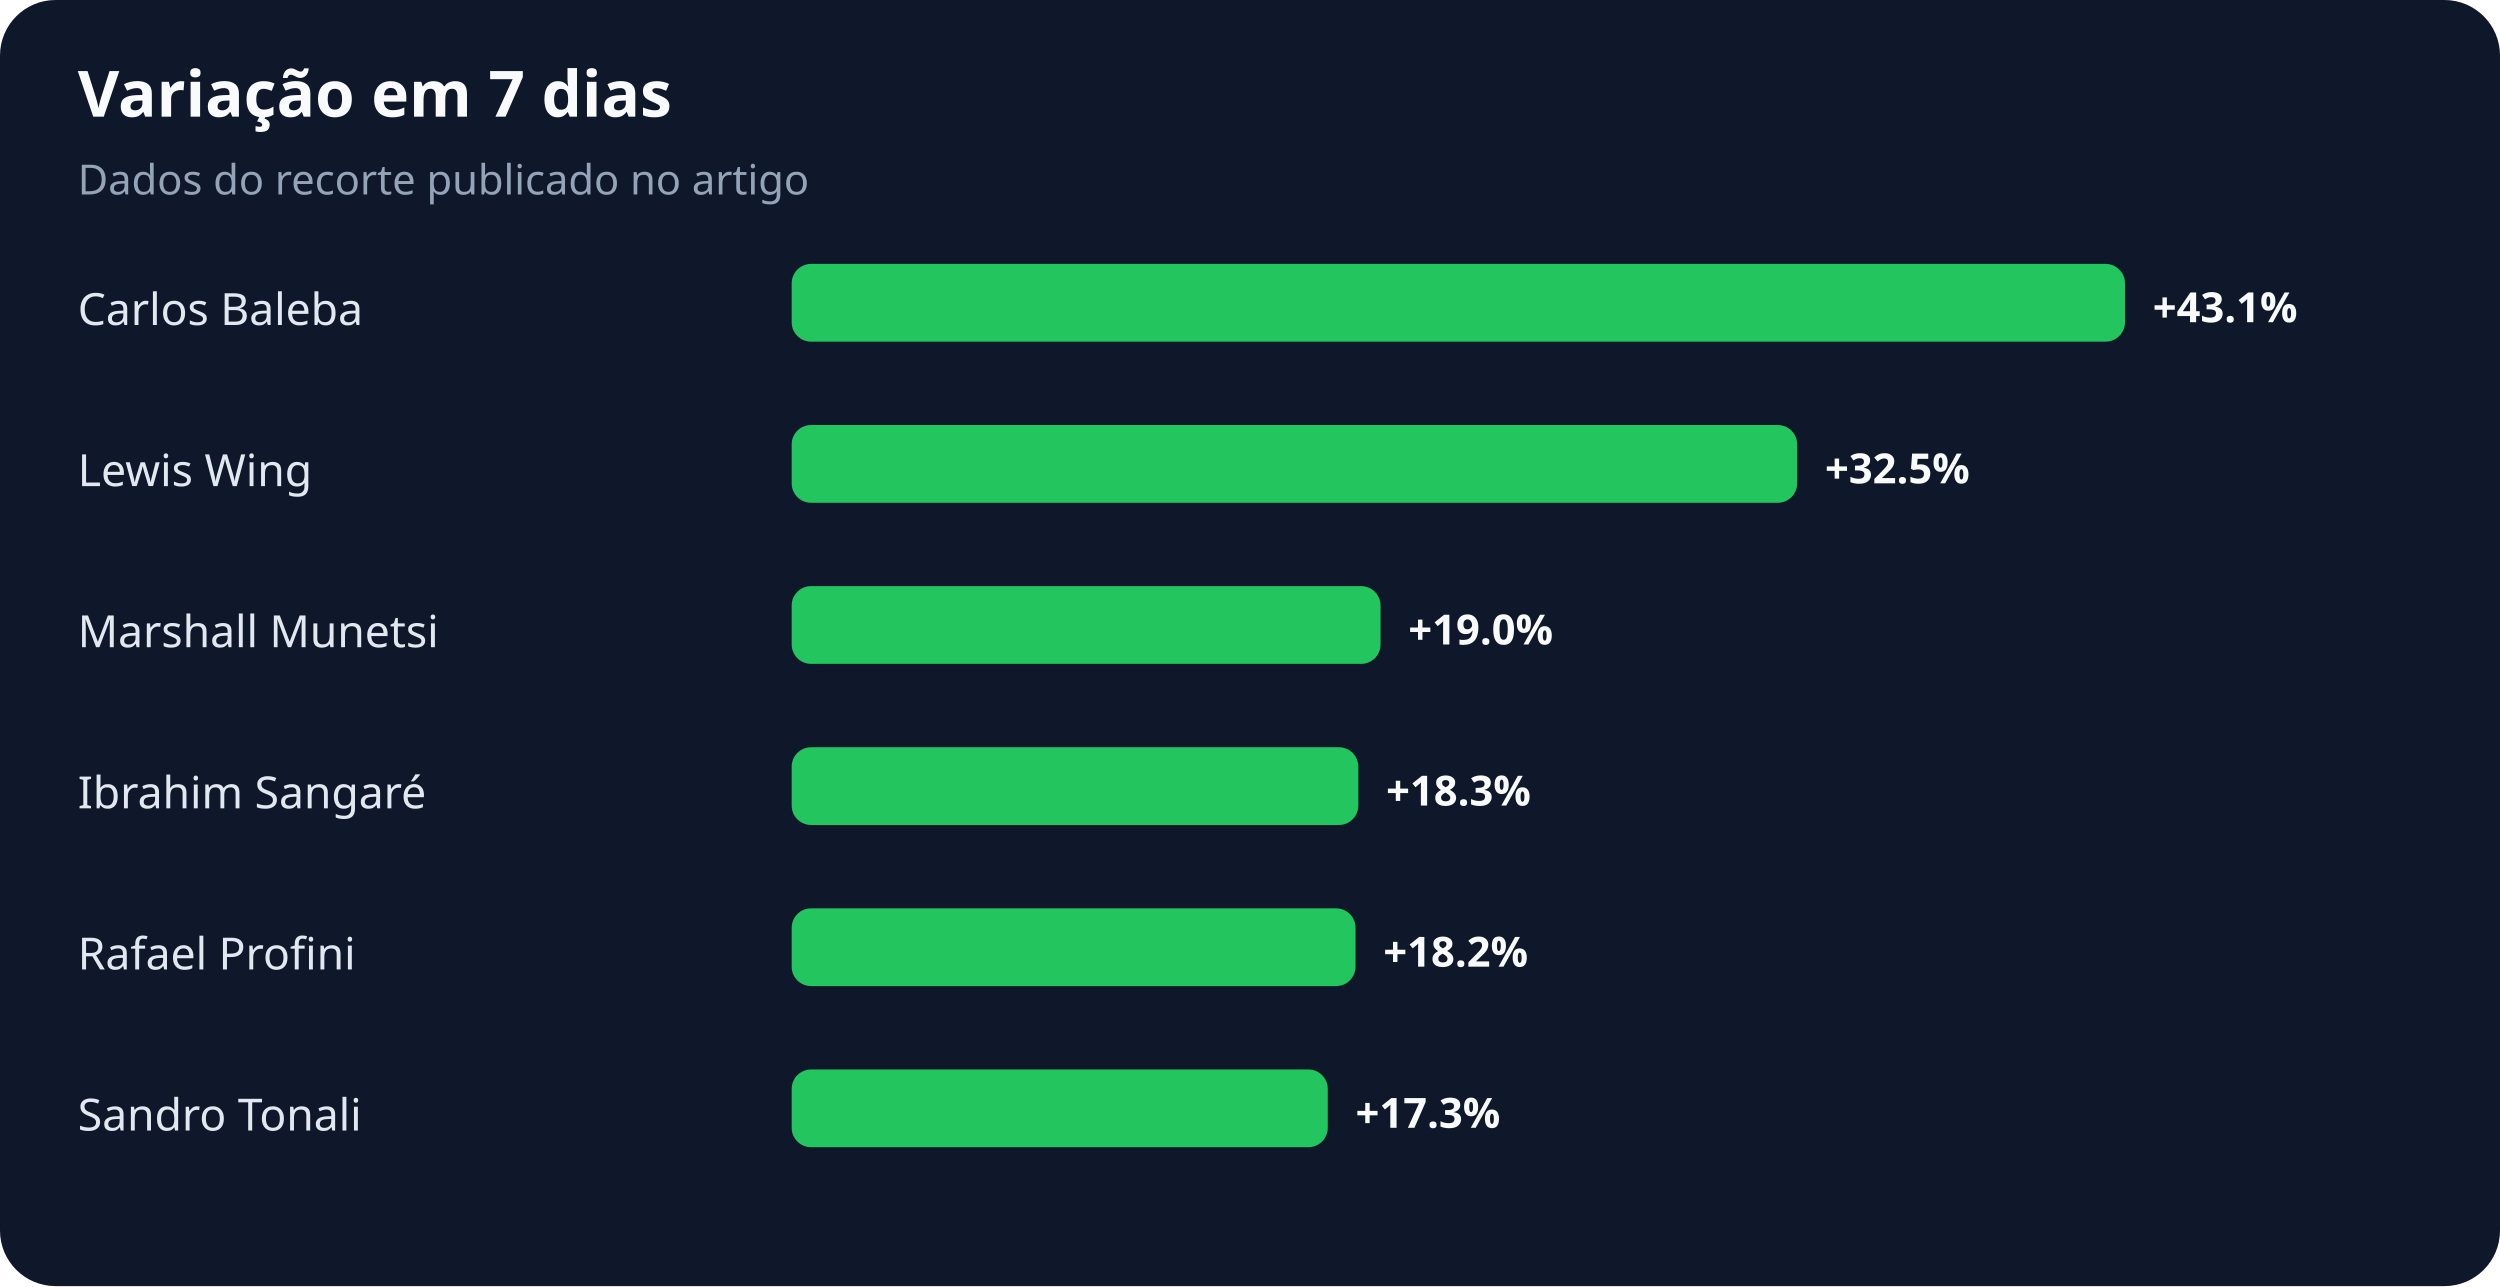
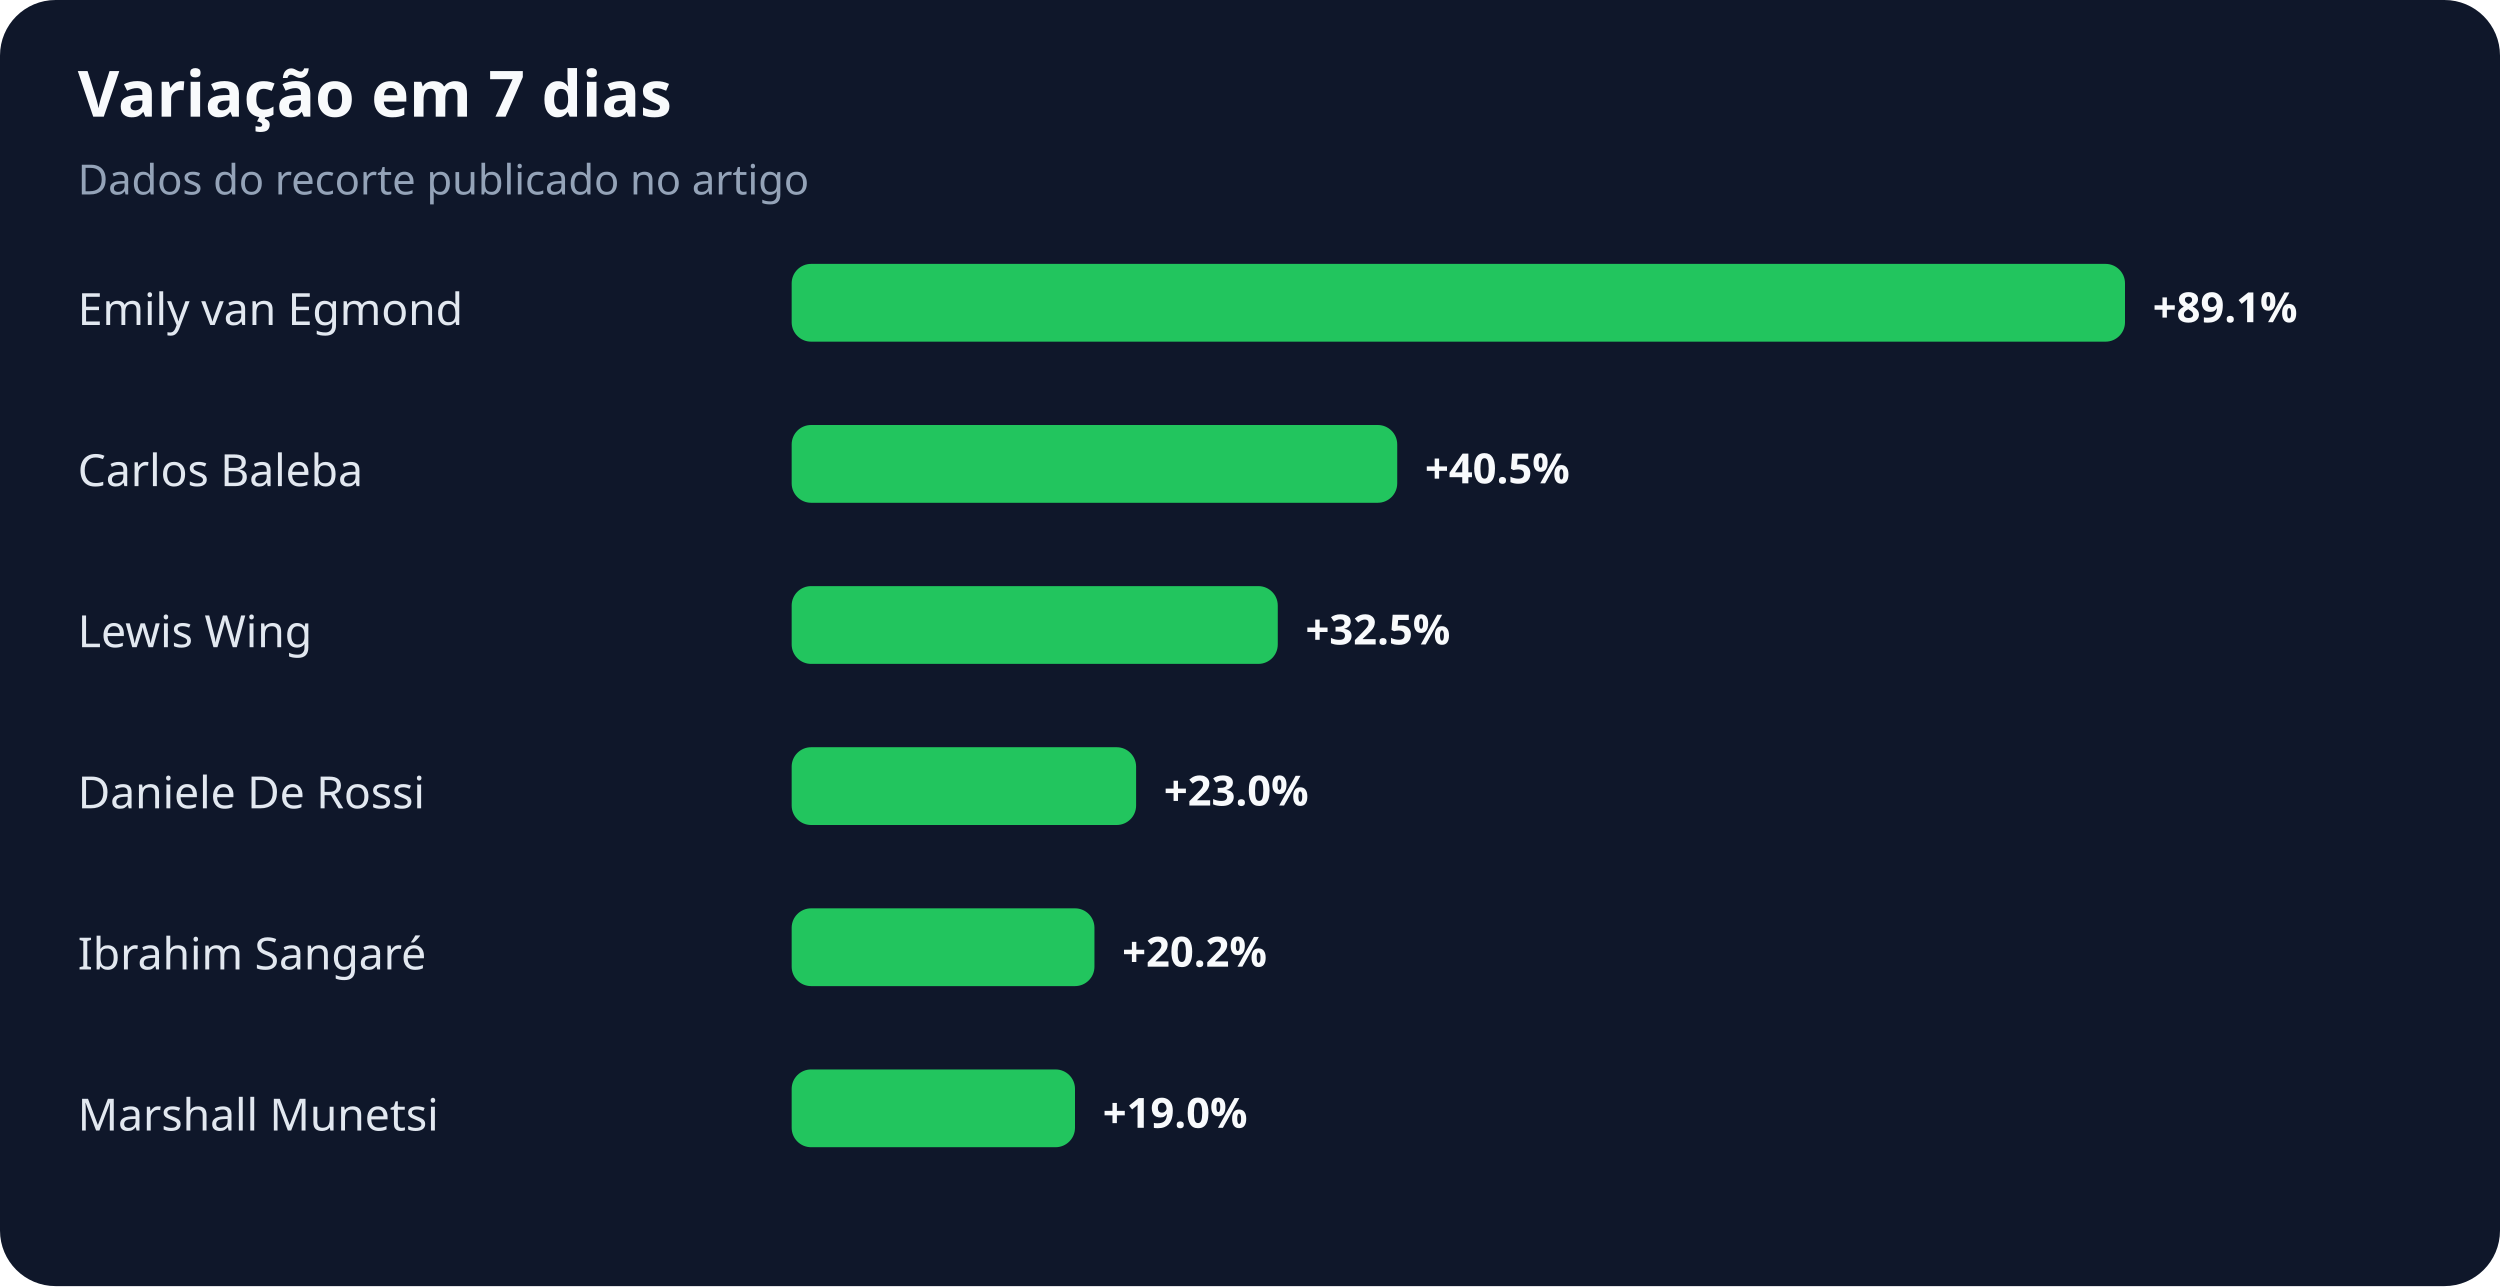
<svg xmlns="http://www.w3.org/2000/svg" width="900" height="463" viewBox="0 0 900 463" role="img" aria-labelledby="title desc">
  <rect width="100%" height="100%" rx="20" fill="#0f172a" />
  <text x="28" y="42" fill="#f8fafc" font-family="system-ui,sans-serif" font-size="23" font-weight="700">Variação em 7 dias</text>
  <text x="28" y="70" fill="#94a3b8" font-family="system-ui,sans-serif" font-size="15">Dados do recorte publicado no artigo</text>
-   <text x="28" y="117" fill="#e2e8f0" font-family="system-ui,sans-serif" font-size="16">Carlos Baleba</text>
+   <text x="28" y="117" fill="#e2e8f0" font-family="system-ui,sans-serif" font-size="16">Emily van Egmond</text>
  <rect x="285" y="95" width="480" height="28" rx="7" fill="#22c55e" />
-   <text x="775" y="116" fill="#f8fafc" font-family="system-ui,sans-serif" font-size="15" font-weight="700">+43.1%</text>
-   <text x="28" y="175" fill="#e2e8f0" font-family="system-ui,sans-serif" font-size="16">Lewis Wing</text>
-   <rect x="285" y="153" width="362" height="28" rx="7" fill="#22c55e" />
-   <text x="657" y="174" fill="#f8fafc" font-family="system-ui,sans-serif" font-size="15" font-weight="700">+32.5%</text>
-   <text x="28" y="233" fill="#e2e8f0" font-family="system-ui,sans-serif" font-size="16">Marshall Munetsi</text>
-   <rect x="285" y="211" width="212" height="28" rx="7" fill="#22c55e" />
-   <text x="507" y="232" fill="#f8fafc" font-family="system-ui,sans-serif" font-size="15" font-weight="700">+19.0%</text>
-   <text x="28" y="291" fill="#e2e8f0" font-family="system-ui,sans-serif" font-size="16">Ibrahim Sangaré</text>
-   <rect x="285" y="269" width="204" height="28" rx="7" fill="#22c55e" />
-   <text x="499" y="290" fill="#f8fafc" font-family="system-ui,sans-serif" font-size="15" font-weight="700">+18.3%</text>
-   <text x="28" y="349" fill="#e2e8f0" font-family="system-ui,sans-serif" font-size="16">Rafael Profini</text>
-   <rect x="285" y="327" width="203" height="28" rx="7" fill="#22c55e" />
-   <text x="498" y="348" fill="#f8fafc" font-family="system-ui,sans-serif" font-size="15" font-weight="700">+18.2%</text>
-   <text x="28" y="407" fill="#e2e8f0" font-family="system-ui,sans-serif" font-size="16">Sandro Tonali</text>
-   <rect x="285" y="385" width="193" height="28" rx="7" fill="#22c55e" />
-   <text x="488" y="406" fill="#f8fafc" font-family="system-ui,sans-serif" font-size="15" font-weight="700">+17.3%</text>
+   <text x="775" y="116" fill="#f8fafc" font-family="system-ui,sans-serif" font-size="15" font-weight="700">+89.1%</text>
+   <text x="28" y="175" fill="#e2e8f0" font-family="system-ui,sans-serif" font-size="16">Carlos Baleba</text>
+   <rect x="285" y="153" width="218" height="28" rx="7" fill="#22c55e" />
+   <text x="513" y="174" fill="#f8fafc" font-family="system-ui,sans-serif" font-size="15" font-weight="700">+40.5%</text>
+   <text x="28" y="233" fill="#e2e8f0" font-family="system-ui,sans-serif" font-size="16">Lewis Wing</text>
+   <rect x="285" y="211" width="175" height="28" rx="7" fill="#22c55e" />
+   <text x="470" y="232" fill="#f8fafc" font-family="system-ui,sans-serif" font-size="15" font-weight="700">+32.5%</text>
+   <text x="28" y="291" fill="#e2e8f0" font-family="system-ui,sans-serif" font-size="16">Daniele De Rossi</text>
+   <rect x="285" y="269" width="124" height="28" rx="7" fill="#22c55e" />
+   <text x="419" y="290" fill="#f8fafc" font-family="system-ui,sans-serif" font-size="15" font-weight="700">+23.0%</text>
+   <text x="28" y="349" fill="#e2e8f0" font-family="system-ui,sans-serif" font-size="16">Ibrahim Sangaré</text>
+   <rect x="285" y="327" width="109" height="28" rx="7" fill="#22c55e" />
+   <text x="404" y="348" fill="#f8fafc" font-family="system-ui,sans-serif" font-size="15" font-weight="700">+20.2%</text>
+   <text x="28" y="407" fill="#e2e8f0" font-family="system-ui,sans-serif" font-size="16">Marshall Munetsi</text>
+   <rect x="285" y="385" width="102" height="28" rx="7" fill="#22c55e" />
+   <text x="397" y="406" fill="#f8fafc" font-family="system-ui,sans-serif" font-size="15" font-weight="700">+19.0%</text>
</svg>
